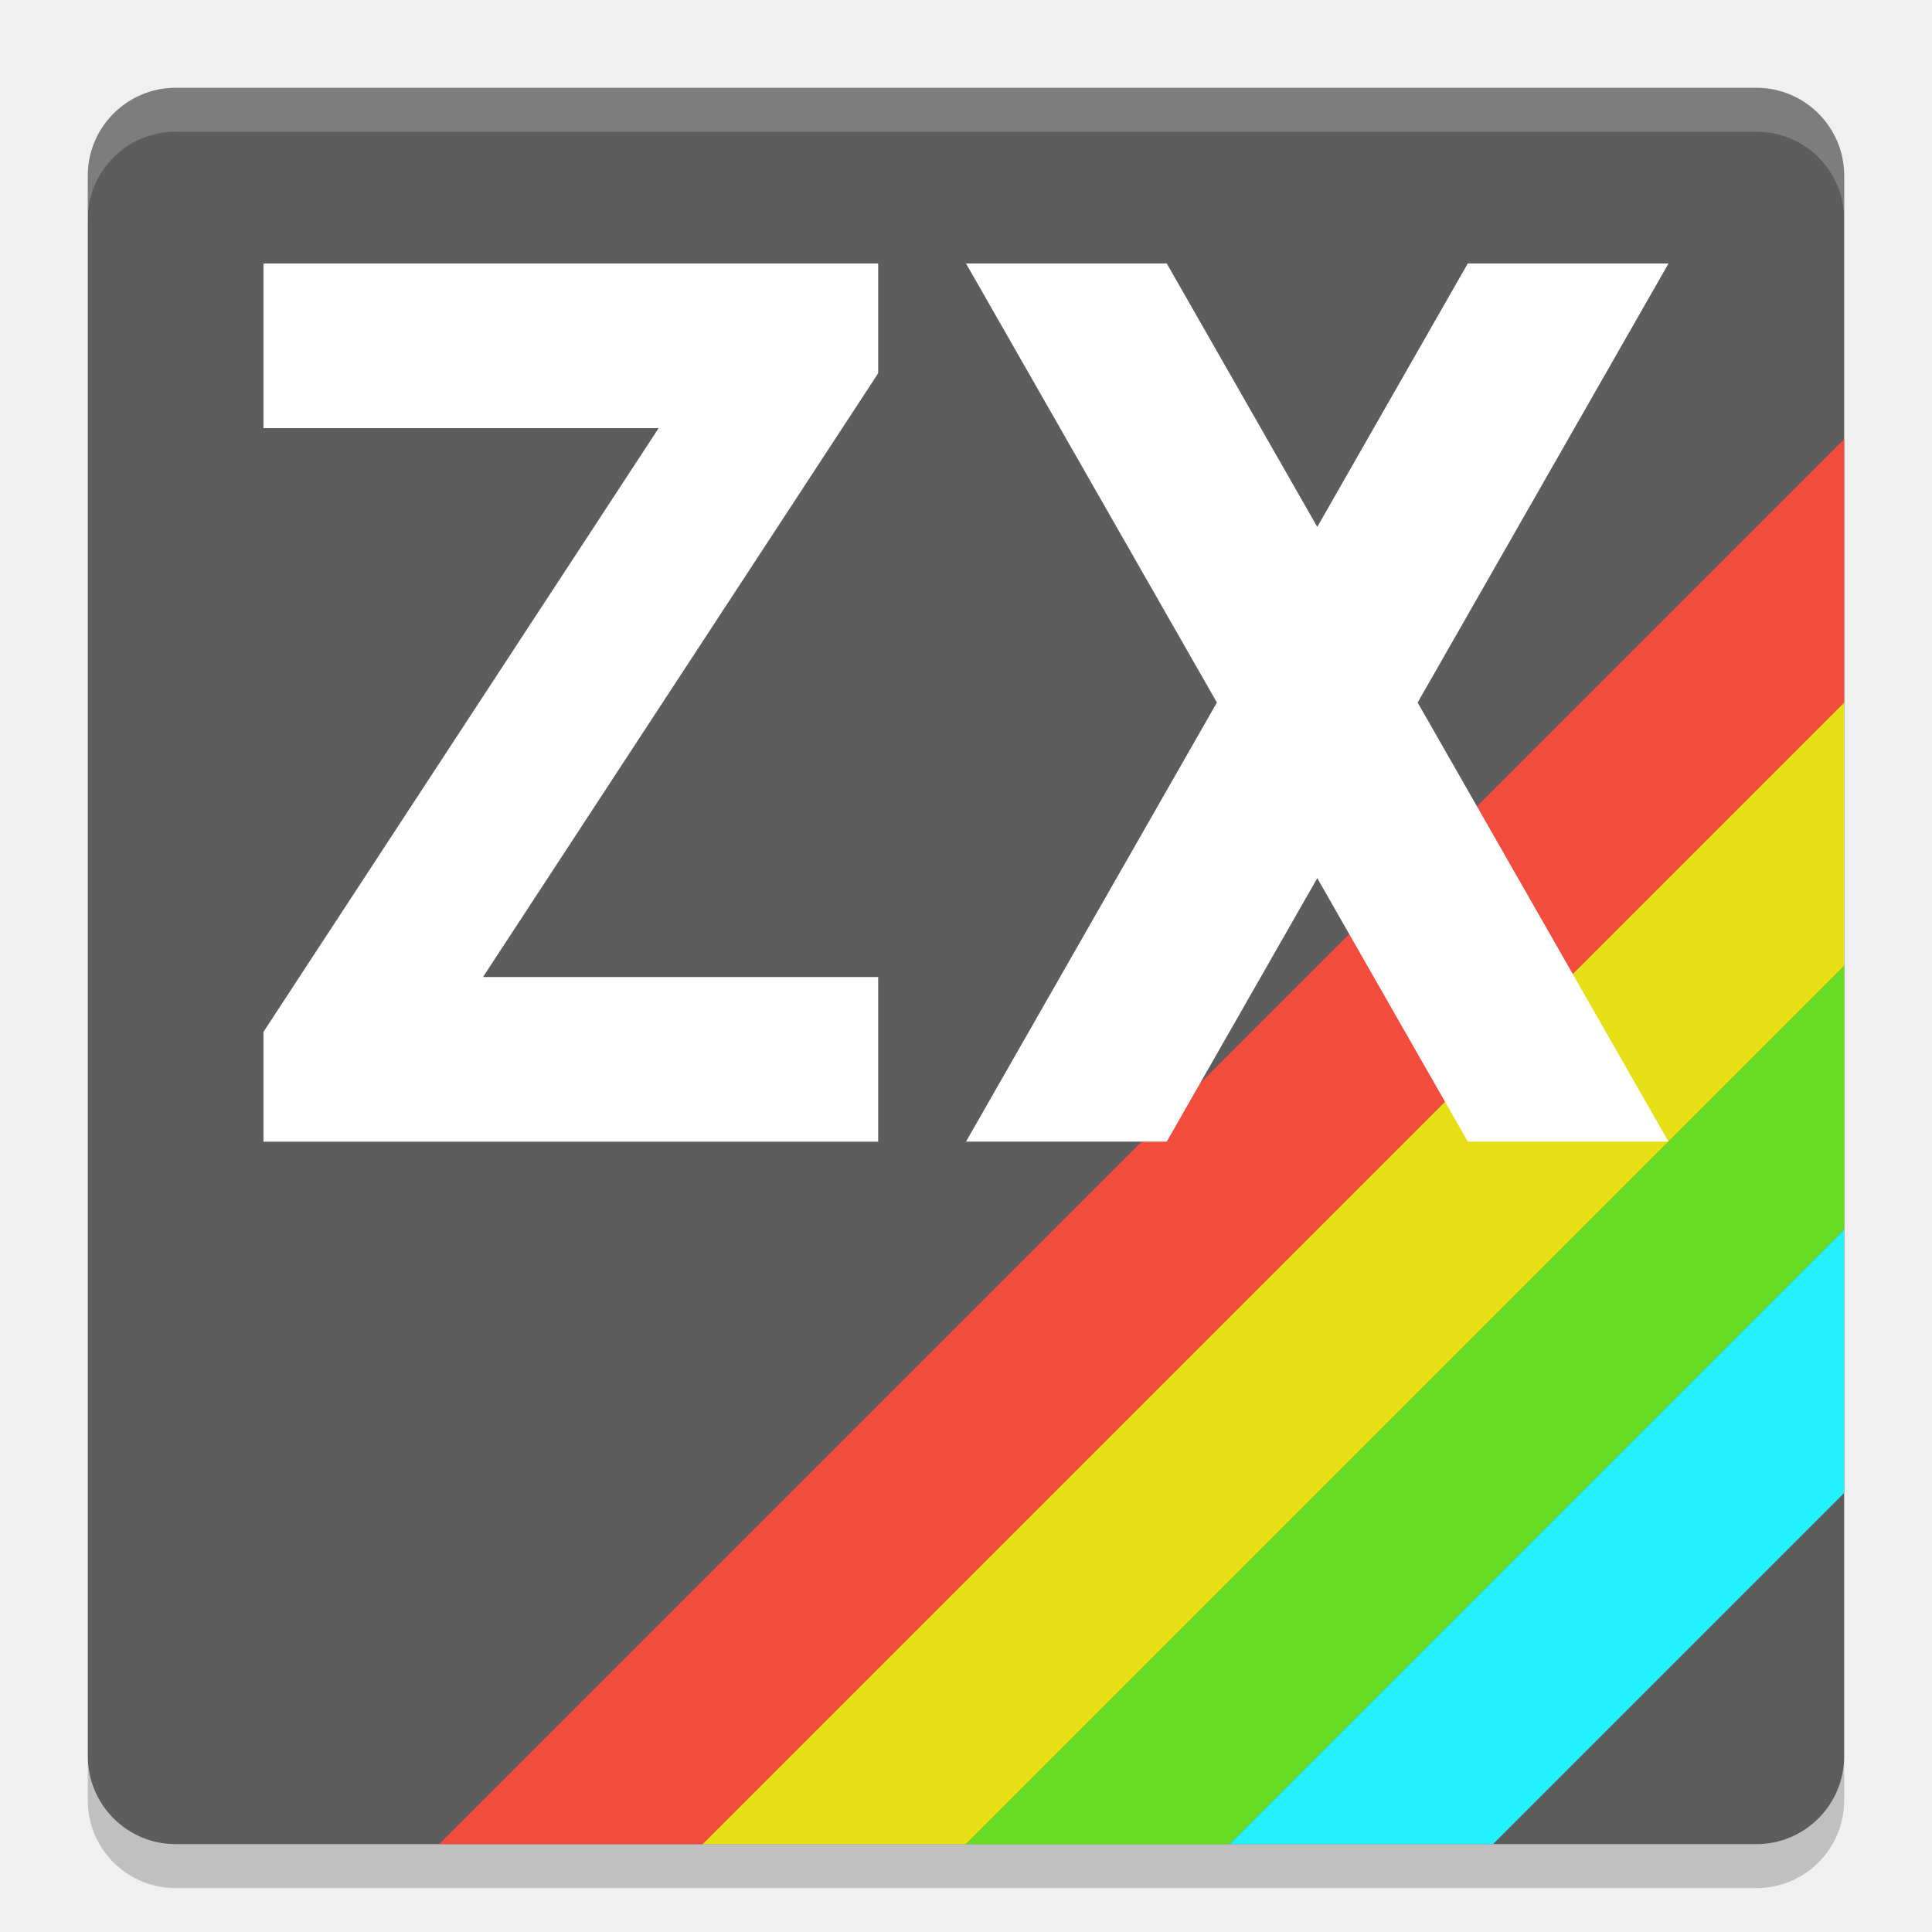
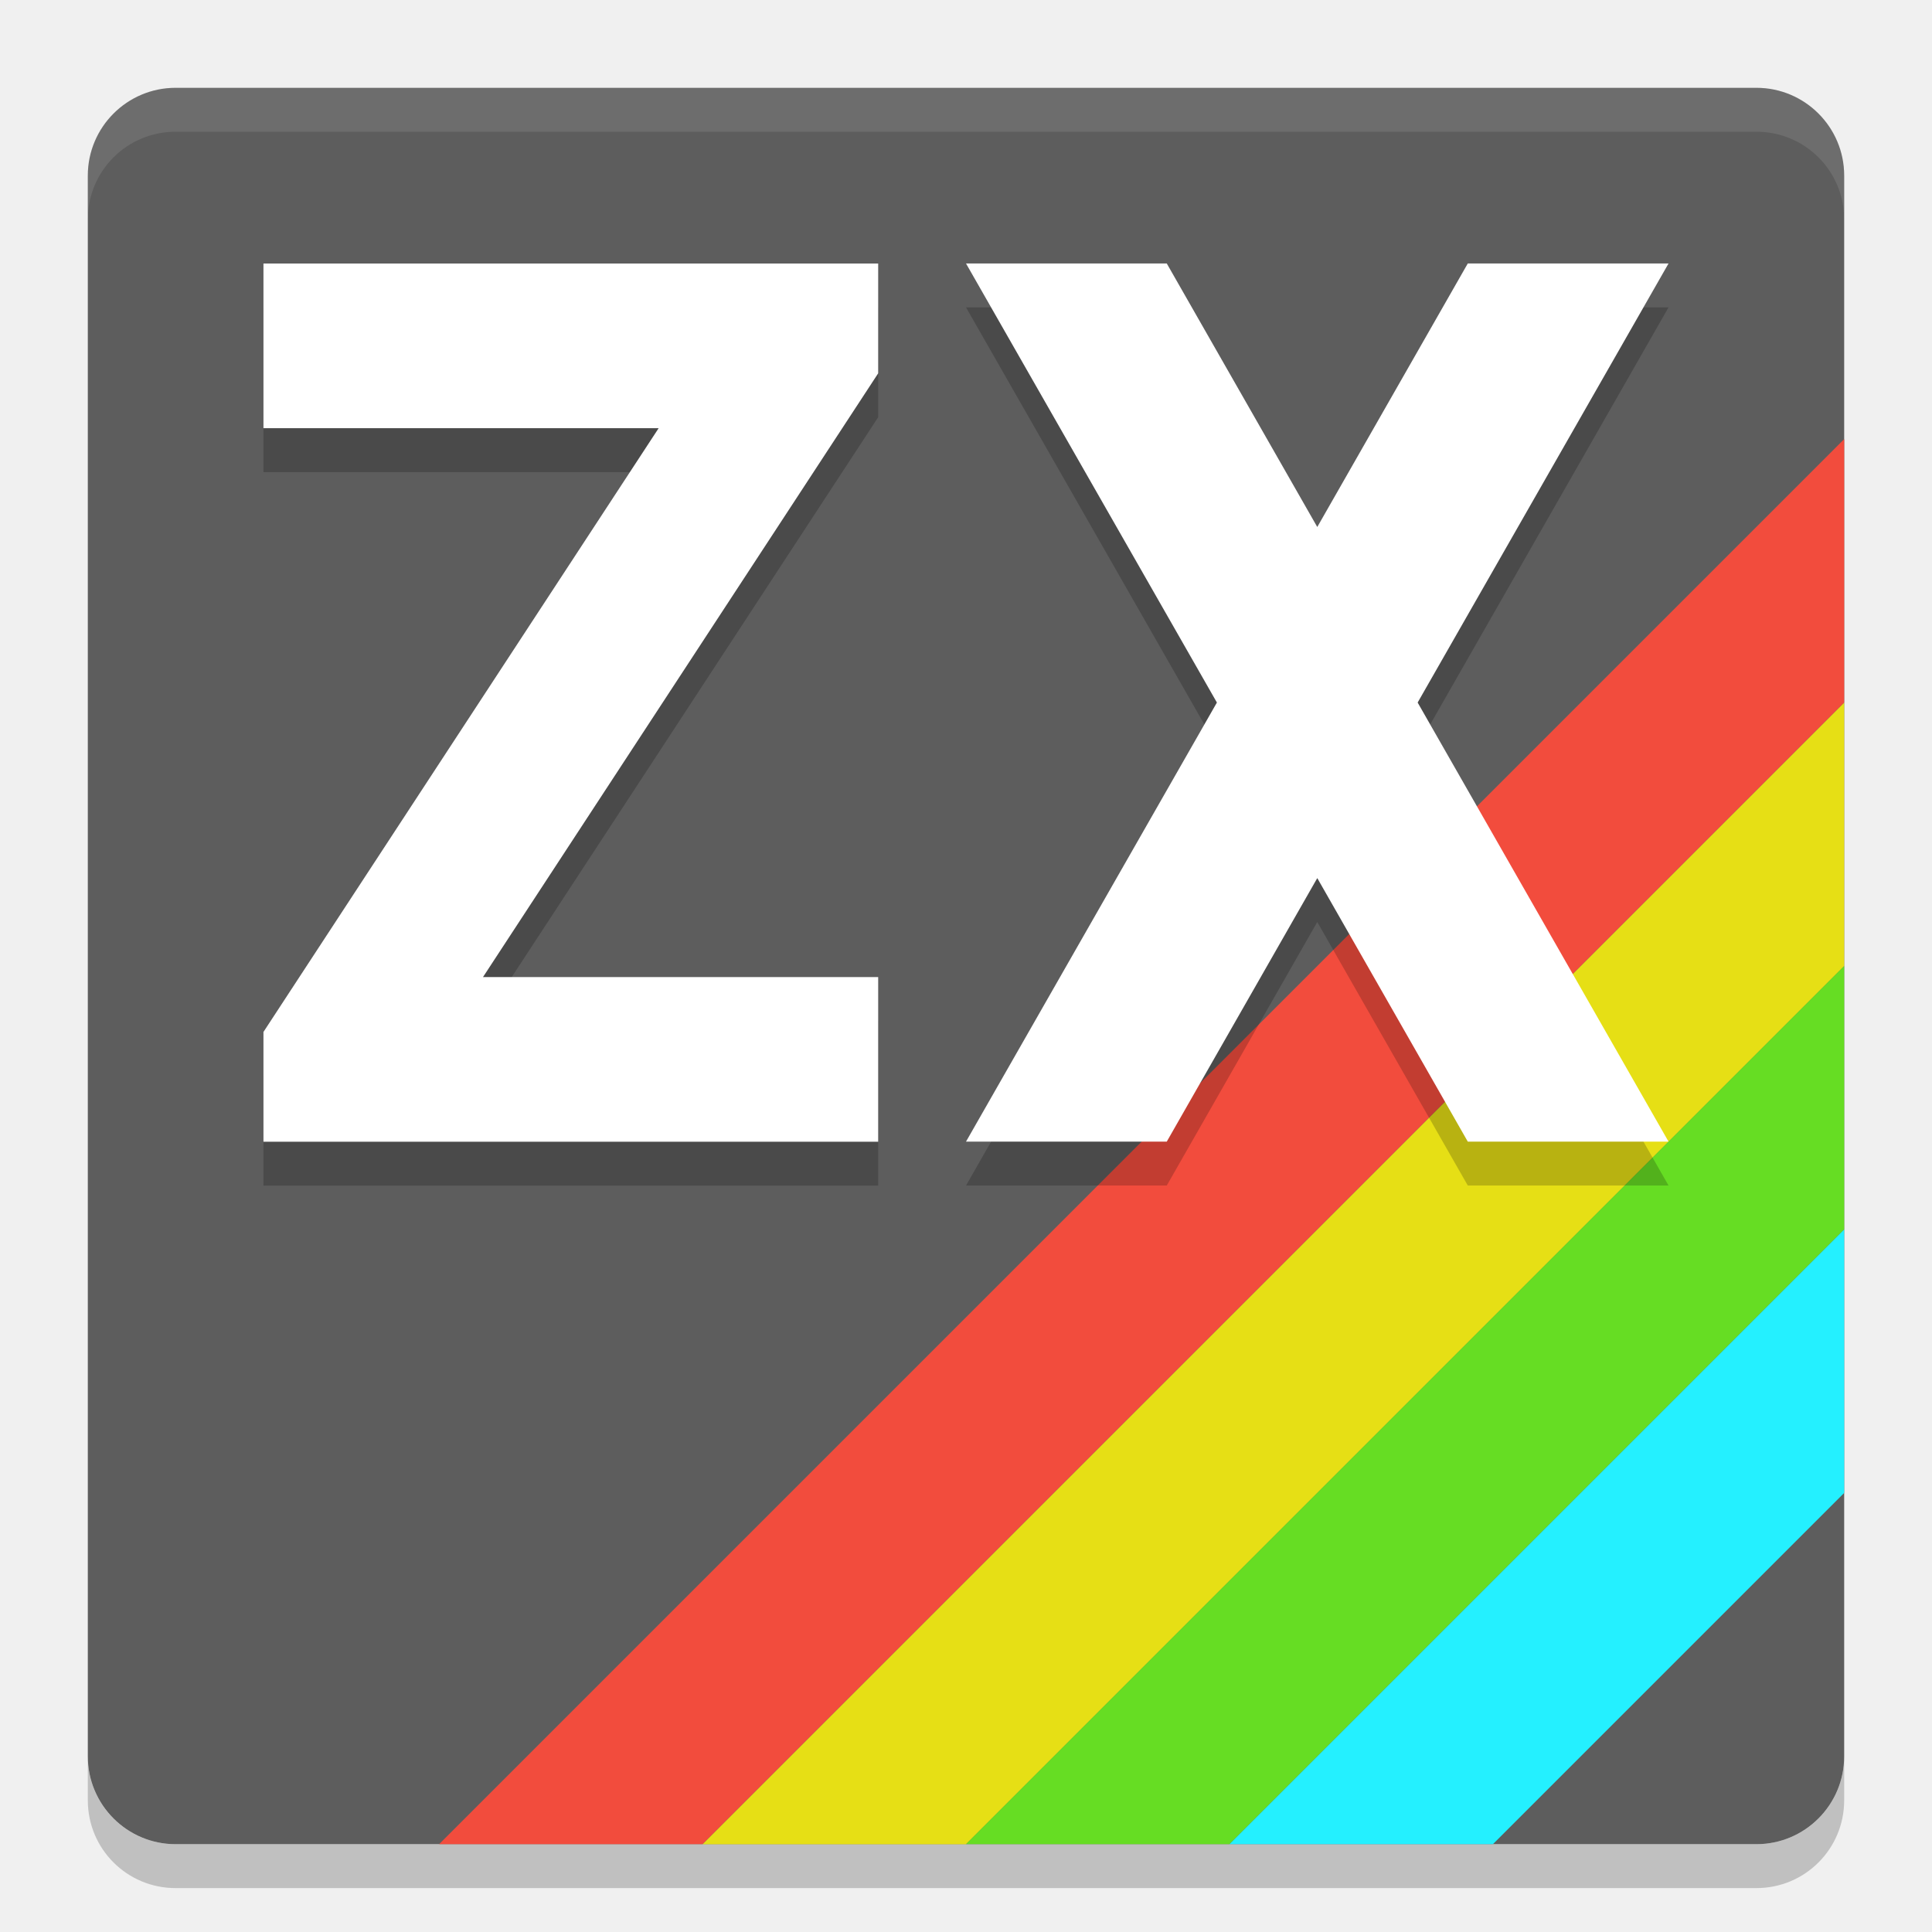
- <svg xmlns="http://www.w3.org/2000/svg" height="22" viewBox="0 0 22 22" width="22" version="1.1">
-   <rect style="fill:#5d5d5d;stroke-width:0;;" width="20" height="20" x="1" y="1" rx="1" ry="1" />
-   <path style="fill:#ffffff;fill-opacity:0.2;stroke-width:0;;" d="m 2,1 c -0.554,0 -1,0.446 -1,1 v 0.5 c 0,-0.554 0.446,-1 1,-1 H 20 c 0.554,0 1,0.446 1,1 v -0.5 c 0,-0.554 -0.446,-1 -1,-1 z" />
-   <path style="fill-opacity:0.2;stroke-width:0;;" d="m 2,21.5 c -0.554,0 -1,-0.446 -1,-1 v -0.5 c 0,0.554 0.446,1 1,1 H 20 c 0.554,0 1,-0.446 1,-1 v 0.5 c 0,0.554 -0.446,1 -1,1 z" />
-   <path style="fill:#f24c3d;fill-rule:evenodd;stroke-width:0;;" d="M 21,5 5,21 H 8 L 21,8 Z" />
-   <path style="fill:#e6df15;fill-rule:evenodd;stroke-width:1px;" d="m 21,8 v 3 l -10,10 H 8 Z" />
-   <path style="fill:#66dd23;fill-rule:evenodd;stroke-width:1px;" d="m 21,11 v 0 3 l -7,7 h -3 z" />
-   <path style="fill:#24f0ff;fill-rule:evenodd;stroke-width:1px;" d="m 21,14 v 3 l -4,4 h -3 z" />
-   <g aria-label="ZX" style="font-size:22.844px;line-height:14.277px;letter-spacing:0px;word-spacing:0px;fill:#ffffff;stroke-width:0.571px;" transform="matrix(0.5,0,0,0.625,-1.5,-3.249512)">
-     <path d="m 9,10 h 14 v 2 l -9,11 h 9 v 3 H 9 V 24 L 18,13 H 9 Z" style="font-weight:bold;font-size:22.844px;fill:#ffffff;" />
-   </g>
-   <path style="fill:#ffffff;fill-rule:evenodd;stroke-width:0.06;;" d="M 11,3 13.857,8 11,13 h 2.286 L 15,10 16.714,13 H 19 L 16.143,8 19,3 H 16.714 L 15,6 13.286,3 Z" />
+ <svg xmlns="http://www.w3.org/2000/svg" height="22" width="22" version="1.1" viewBox="0 0 22 22">
+   <path style="opacity:.2" d="m2 21.5c-0.554 0-1-0.446-1-1v-0.5c0 0.554 0.446 1 1 1h18c0.554 0 1-0.446 1-1v0.5c0 0.554-0.446 1-1 1z" />
+   <rect style="fill:#5d5d5d" rx="1" ry="1" height="20" width="20" y="1" x="1" />
+   <path style="opacity:.1;fill:#ffffff" d="m2 1c-0.554 0-1 0.446-1 1v0.5c0-0.554 0.446-1 1-1h18c0.554 0 1 0.446 1 1v-0.5c0-0.554-0.446-1-1-1z" />
+   <path style="fill:#f24c3d" d="m21 5-16 16h3l13-13z" />
+   <path style="fill:#e6df15" d="m21 8.001v3l-10 10h-3z" />
+   <path style="fill:#66dd23" d="m21 11v3l-7 7h-3z" />
+   <path style="fill:#24f0ff" d="m21 14v3l-4 4h-3z" />
+   <path style="opacity:.2" d="m11 3.5 2.857 5-2.857 5h2.286l1.714-3.001 1.714 3.001h2.286l-2.857-5 2.857-5h-2.286l-1.714 3.001-1.714-3.001zm-8 0.001h7v1.25l-4.5 6.875h4.5v1.875h-7v-1.25l4.5-6.875h-4.5z" />
+   <path style="fill:#ffffff" d="m11 3 2.857 5-2.857 5h2.286l1.714-3.001 1.714 3.001h2.286l-2.857-5 2.857-5h-2.286l-1.714 3.001-1.714-3.001zm-8 0.001h7v1.25l-4.5 6.875h4.5v1.875h-7v-1.25l4.5-6.875h-4.5z" />
</svg>
